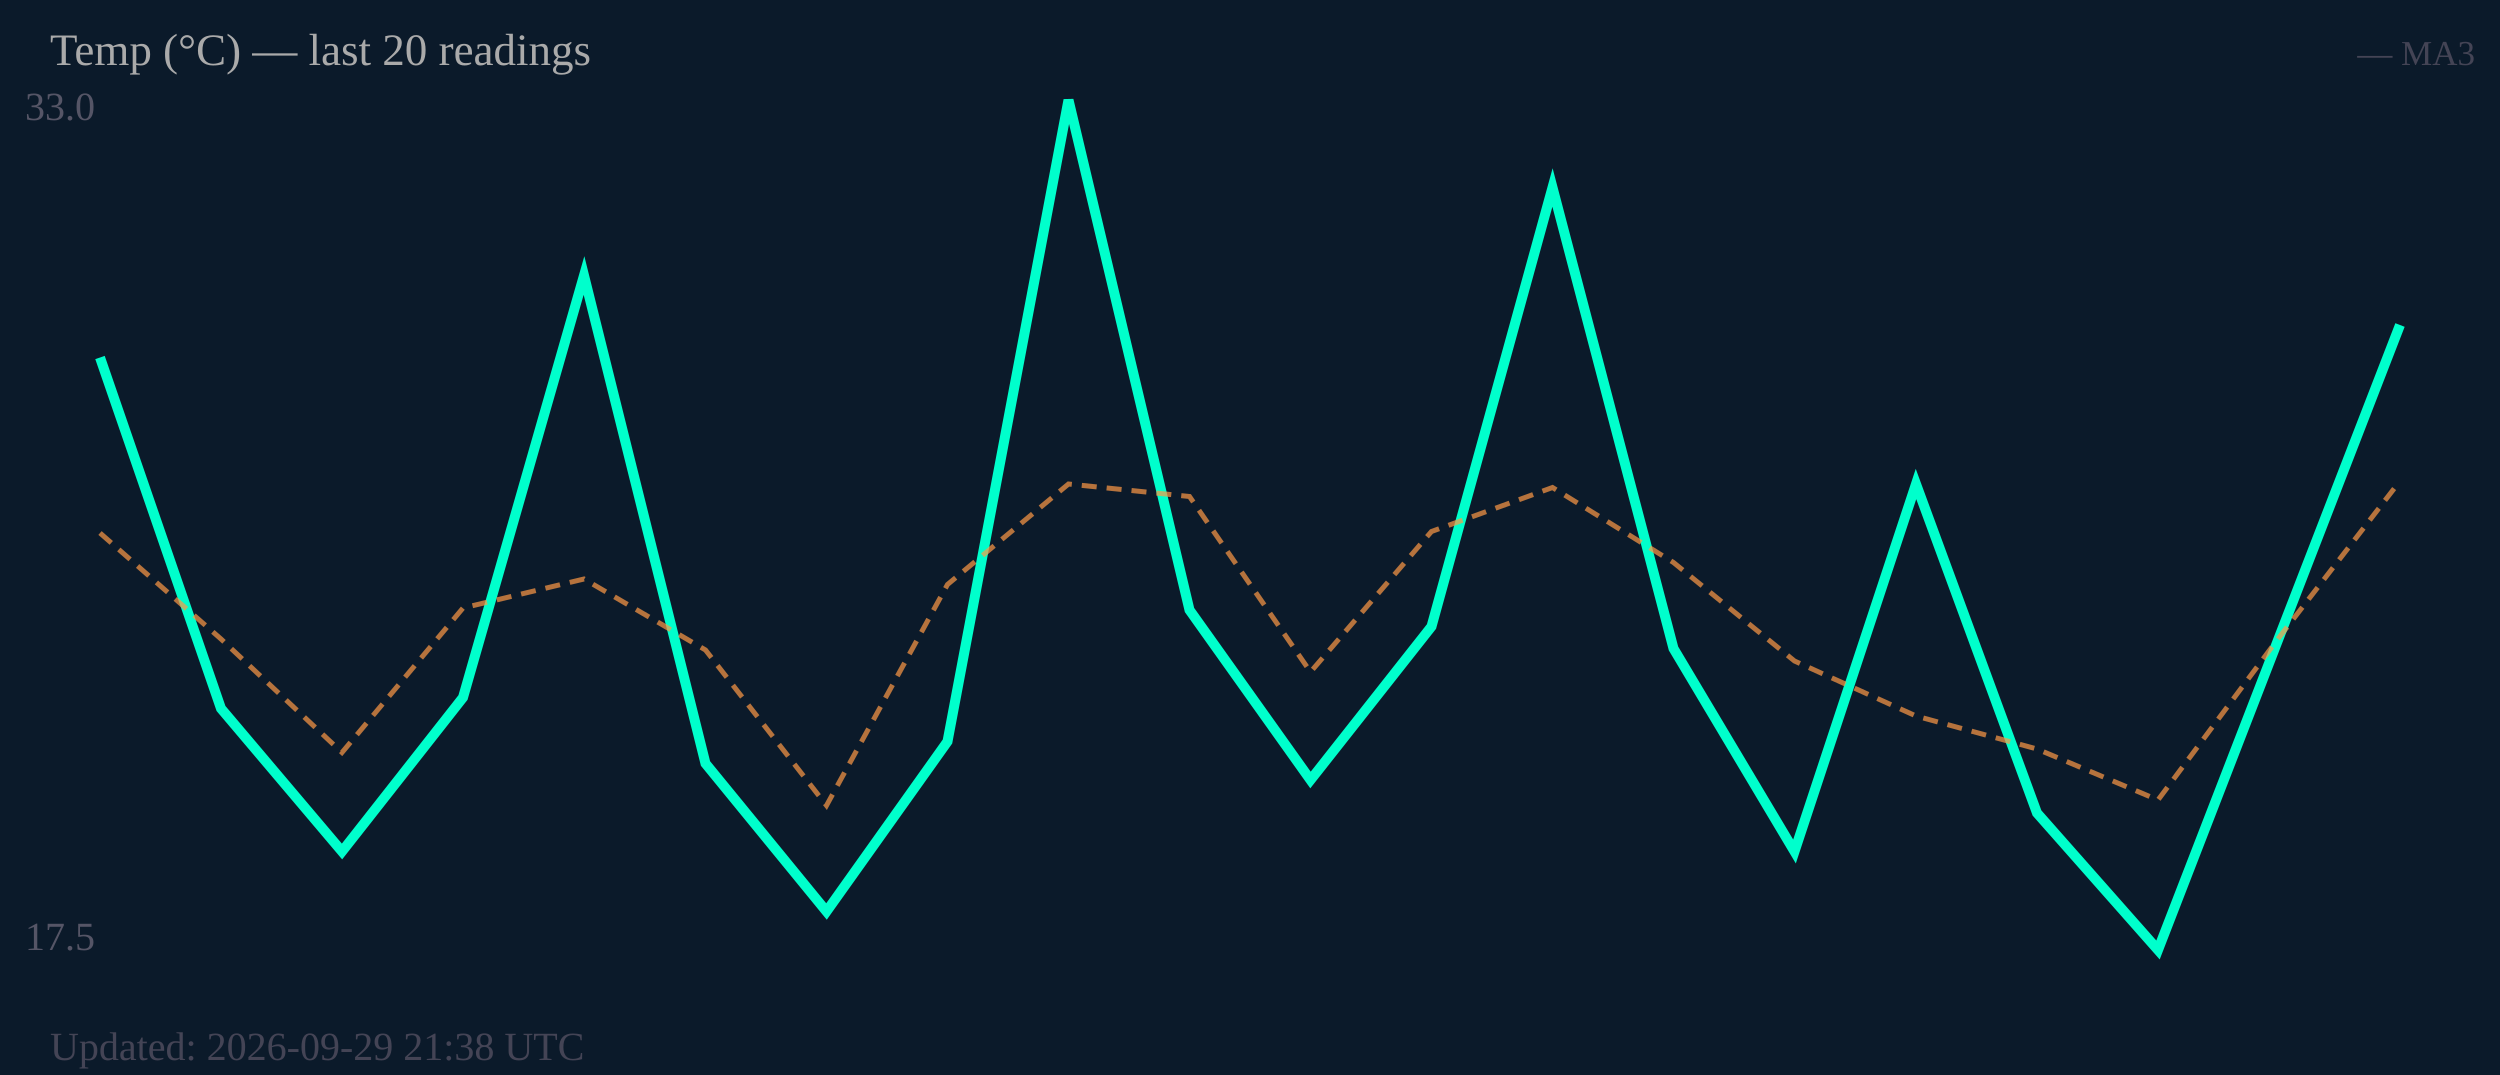
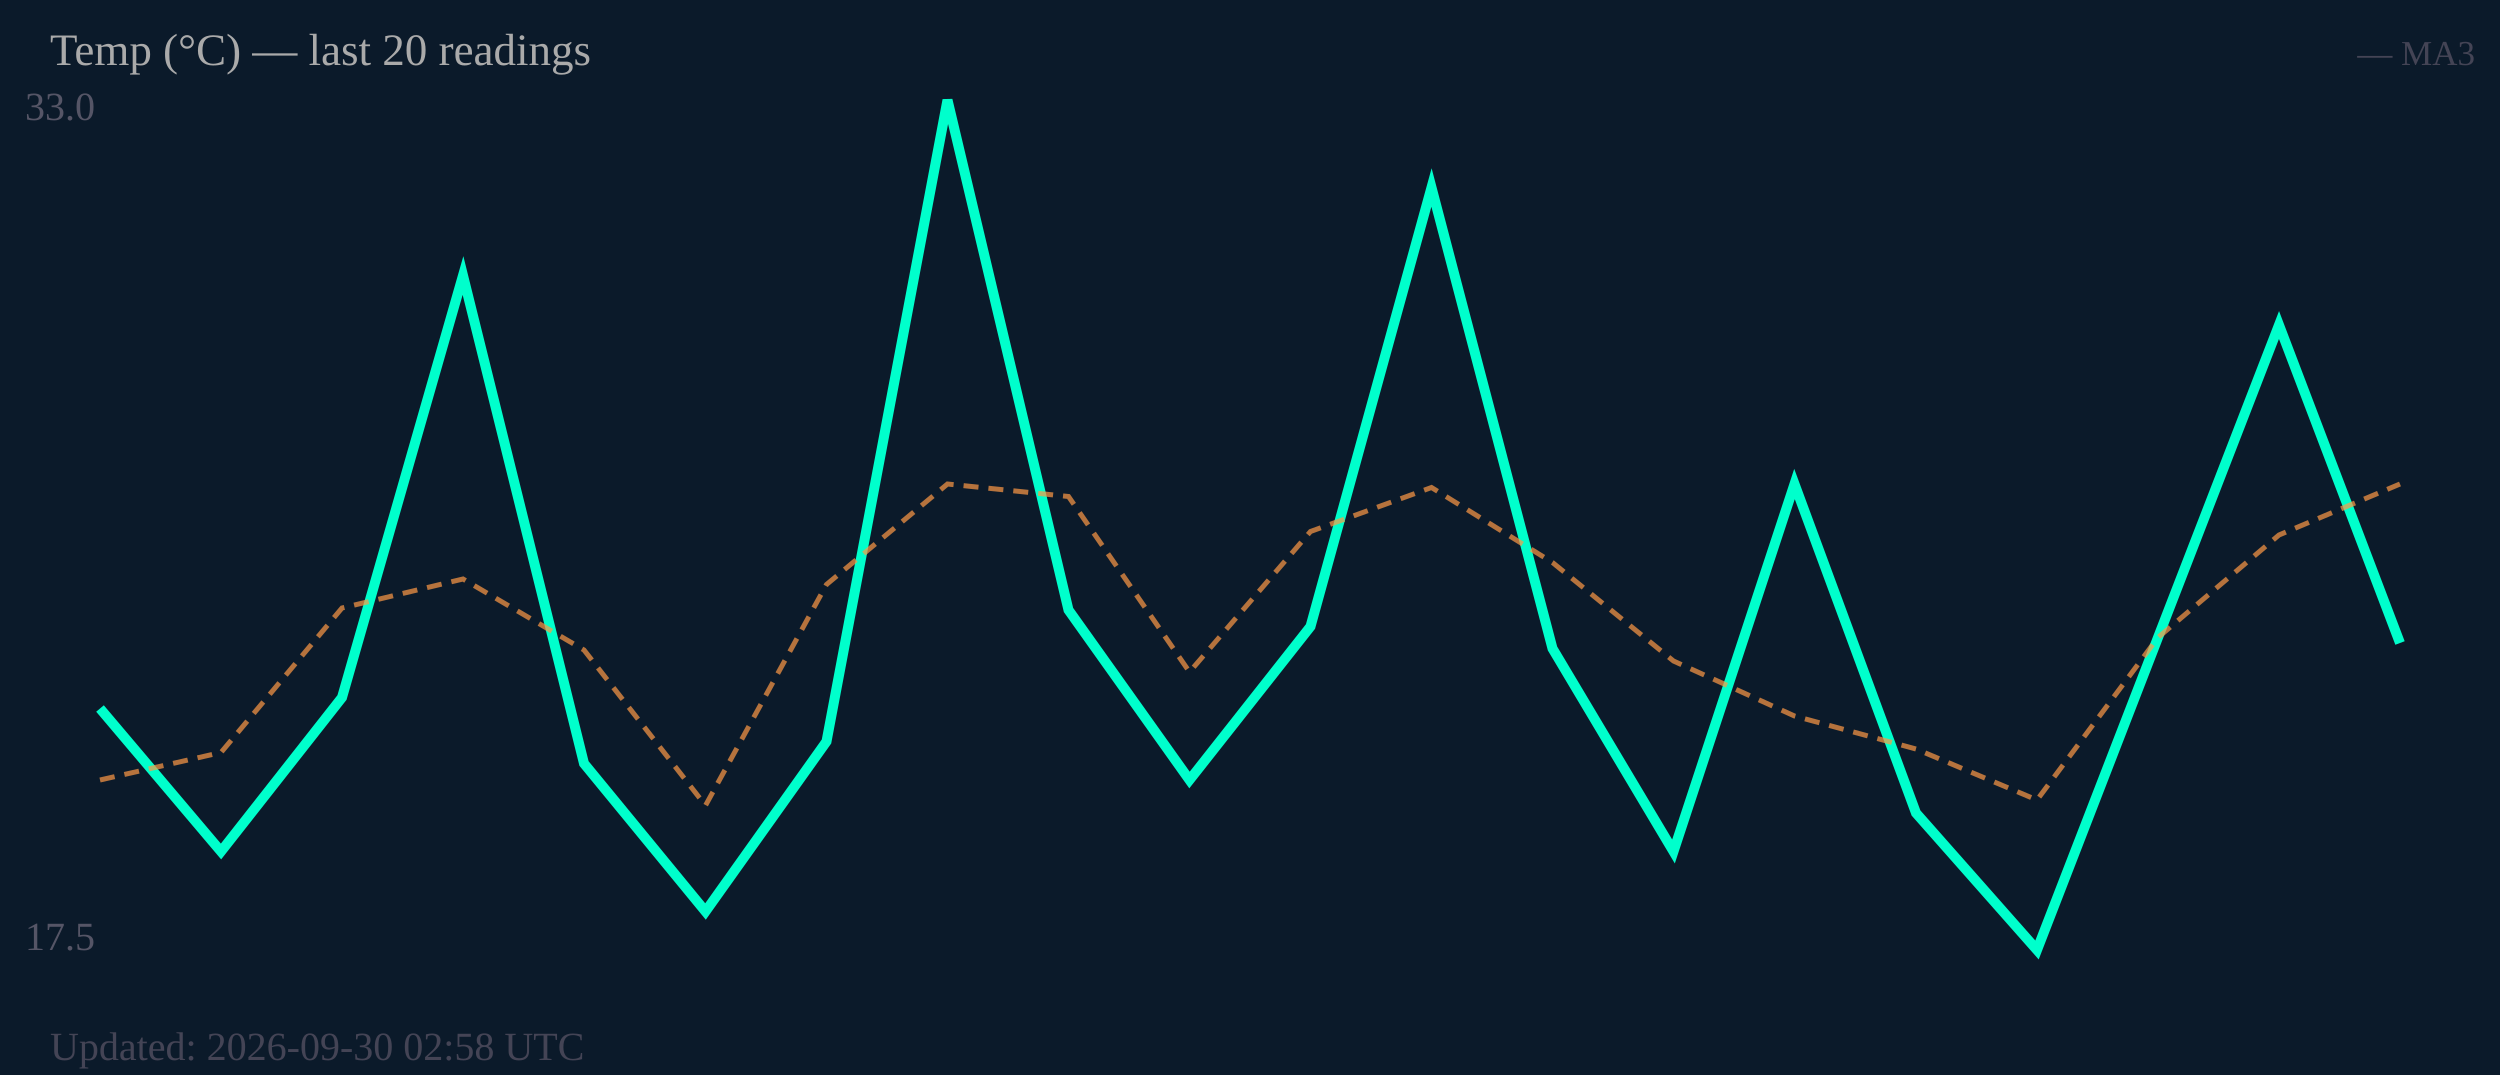
<svg xmlns="http://www.w3.org/2000/svg" width="500" height="215" viewBox="0 0 500 215">
  <rect width="500" height="215" fill="#0b1a2a" />
  <text x="5" y="24" font-size="8" fill="#556">33.0</text>
  <text x="5" y="190" font-size="8" fill="#556">17.5</text>
-   <polyline fill="none" stroke="#00ffcc" stroke-width="2" points="20.0,71.5 44.2,141.7 68.4,170.3 92.6,139.5 116.8,55.1 141.1,152.7 165.3,182.3 189.5,148.3 213.7,20.0 237.9,122.0 262.1,156.0 286.3,125.3 310.5,37.5 334.7,129.7 358.9,170.3 383.2,96.8 407.4,162.6 431.6,190.0 455.8,127.5 480.0,65.0" />
-   <polyline fill="none" stroke="#ff9944" stroke-width="1" stroke-dasharray="3,2" opacity="0.7" points="20.0,106.6 44.2,127.8 68.4,150.5 92.6,121.6 116.8,115.8 141.1,130.0 165.3,161.1 189.5,116.9 213.7,96.8 237.9,99.3 262.1,134.4 286.3,106.3 310.5,97.5 334.7,112.5 358.9,132.2 383.2,143.2 407.4,149.8 431.6,160.0 455.8,127.5 480.0,96.2" />
+   <polyline fill="none" stroke="#00ffcc" stroke-width="2" points="20.0,141.7 44.2,170.3 68.4,139.5 92.6,55.1 116.8,152.7 141.1,182.3 165.3,148.3 189.5,20.0 213.7,122.0 237.9,156.0 262.1,125.3 286.3,37.5 310.5,129.7 334.7,170.3 358.9,96.8 383.2,162.6 407.4,190.0 431.6,127.5 455.8,65.0 480.0,128.6" />
+   <polyline fill="none" stroke="#ff9944" stroke-width="1" stroke-dasharray="3,2" opacity="0.7" points="20.0,156.0 44.2,150.5 68.4,121.6 92.6,115.8 116.8,130.0 141.1,161.1 165.3,116.9 189.5,96.8 213.7,99.3 237.9,134.4 262.1,106.3 286.3,97.5 310.5,112.5 334.7,132.2 358.9,143.2 383.2,149.8 407.4,160.0 431.6,127.5 455.8,107.0 480.0,96.8" />
  <text x="10" y="13" font-size="9" fill="#aaa">Temp (°C) — last 20 readings</text>
  <text x="495" y="13" font-size="7" fill="#445" text-anchor="end">— MA3</text>
-   <text x="10" y="212" font-size="8" fill="#445">Updated: 2026-09-29 21:38 UTC</text>
+   <text x="10" y="212" font-size="8" fill="#445">Updated: 2026-09-30 02:58 UTC</text>
</svg>
